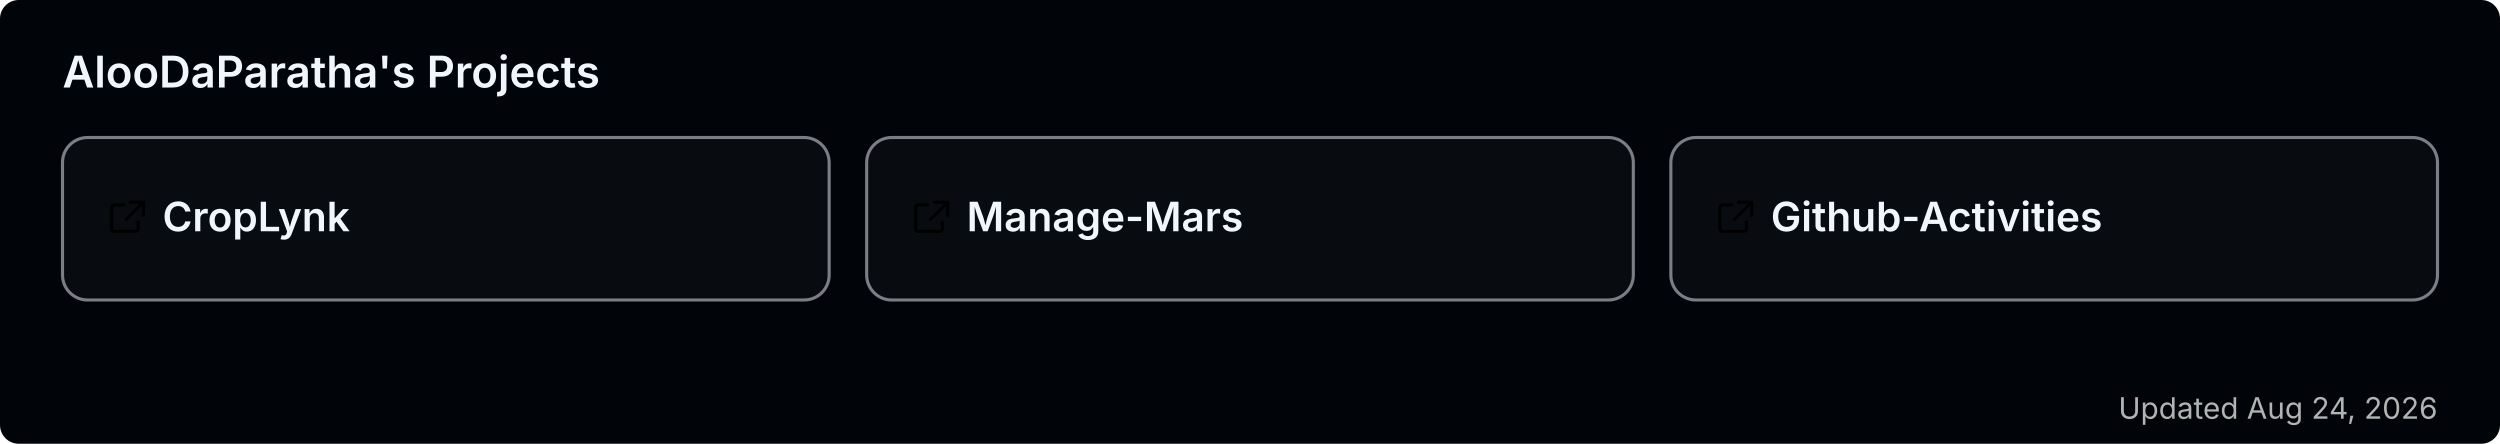
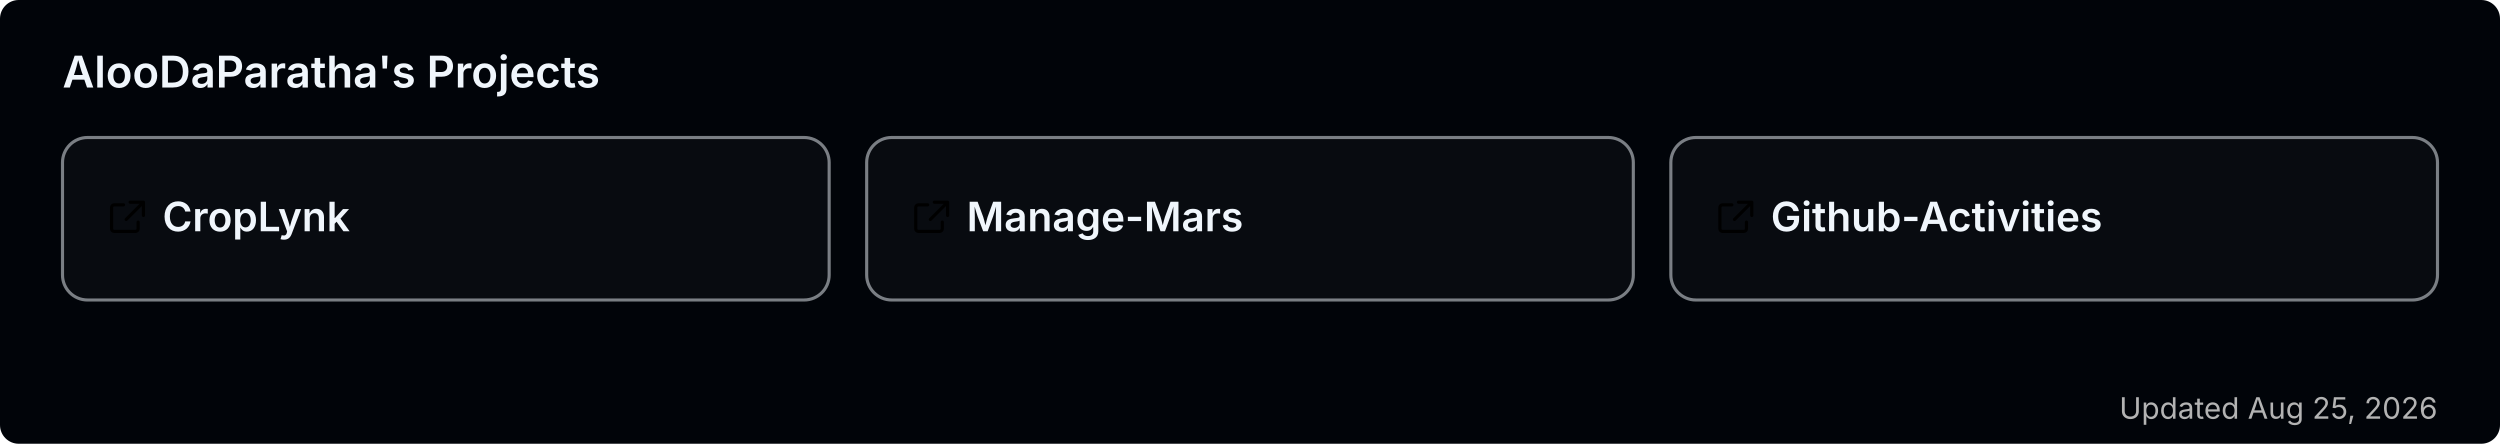
<svg xmlns="http://www.w3.org/2000/svg" width="800" height="142" viewBox="0 0 800 142" role="img" aria-label="AlooDaParatha's pinned GitHub projects">
  <rect width="800" height="142" rx="6" fill="#010409" />
  <text x="20" y="28" font-size="14" font-weight="600" fill="#f0f6fc" font-family="-apple-system,BlinkMacSystemFont,'Segoe UI',sans-serif">AlooDaParatha's Projects</text>
  <a href="https://github.com/AlooDaParatha/CropLynk" target="_blank">
    <g>
      <rect x="20" y="44" width="245.333" height="52" rx="8" fill="rgba(255,255,255,0.03)" stroke="rgba(240,246,252,0.5)" stroke-width="1" />
      <g fill="#f0f6fc" transform="translate(34,63) scale(0.85)">
        <path d="M6.5 3H3a1 1 0 0 0-1 1v8a1 1 0 0 0 1 1h8a1 1 0 0 0 1-1V9.5M9 2h5v5M13.5 2.5l-6 6" fill="none" stroke="currentColor" stroke-width="1.2" stroke-linecap="round" stroke-linejoin="round" />
      </g>
      <text x="52" y="74" font-size="13" font-weight="600" fill="#f0f6fc" font-family="-apple-system,BlinkMacSystemFont,'Segoe UI',sans-serif">CropLynk</text>
    </g>
  </a>
  <a href="https://github.com/AlooDaParatha/Manage-Mars" target="_blank">
    <g>
      <rect x="277.333" y="44" width="245.333" height="52" rx="8" fill="rgba(255,255,255,0.03)" stroke="rgba(240,246,252,0.5)" stroke-width="1" />
      <g fill="#f0f6fc" transform="translate(291.3333,63) scale(0.85)">
        <path d="M6.5 3H3a1 1 0 0 0-1 1v8a1 1 0 0 0 1 1h8a1 1 0 0 0 1-1V9.5M9 2h5v5M13.5 2.5l-6 6" fill="none" stroke="currentColor" stroke-width="1.2" stroke-linecap="round" stroke-linejoin="round" />
      </g>
      <text x="309.333" y="74" font-size="13" font-weight="600" fill="#f0f6fc" font-family="-apple-system,BlinkMacSystemFont,'Segoe UI',sans-serif">Manage-Mars</text>
    </g>
  </a>
  <a href="https://github.com/AlooDaParatha/Github-Activities" target="_blank">
    <g>
      <rect x="534.667" y="44" width="245.333" height="52" rx="8" fill="rgba(255,255,255,0.03)" stroke="rgba(240,246,252,0.5)" stroke-width="1" />
      <g fill="#f0f6fc" transform="translate(548.6667,63) scale(0.85)">
        <path d="M6.5 3H3a1 1 0 0 0-1 1v8a1 1 0 0 0 1 1h8a1 1 0 0 0 1-1V9.5M9 2h5v5M13.5 2.5l-6 6" fill="none" stroke="currentColor" stroke-width="1.2" stroke-linecap="round" stroke-linejoin="round" />
      </g>
      <text x="566.667" y="74" font-size="13" font-weight="600" fill="#f0f6fc" font-family="-apple-system,BlinkMacSystemFont,'Segoe UI',sans-serif">Github-Activities</text>
    </g>
  </a>
-   <text x="780" y="134" font-size="9.5" fill="#b3b3b3" text-anchor="end" font-family="-apple-system,BlinkMacSystemFont,'Segoe UI',sans-serif">Updated Aug 24, 2026</text>
+   <text x="780" y="134" font-size="9.5" fill="#b3b3b3" text-anchor="end" font-family="-apple-system,BlinkMacSystemFont,'Segoe UI',sans-serif">Updated Aug 25, 2026</text>
</svg>
